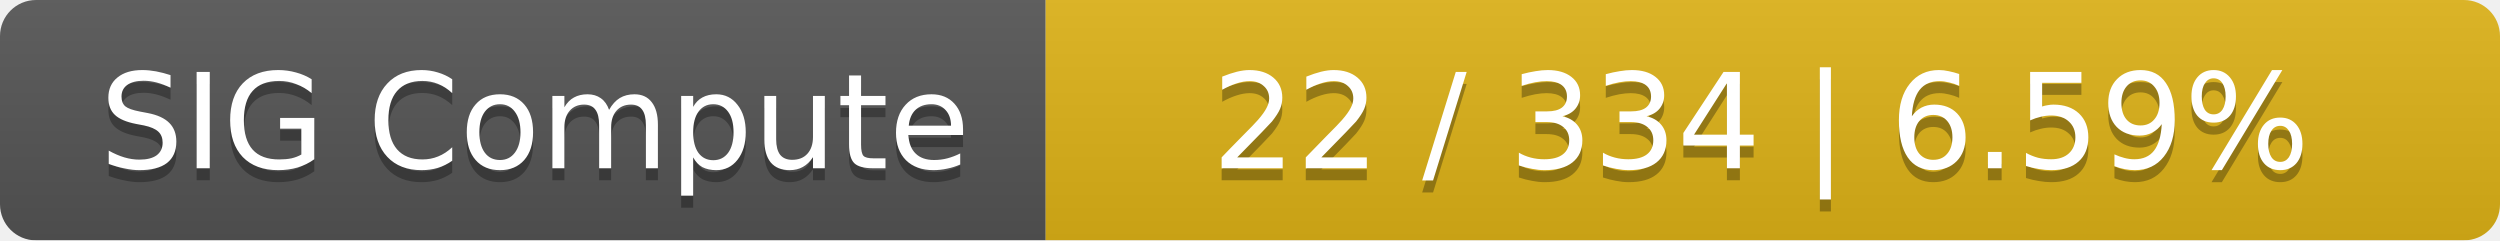
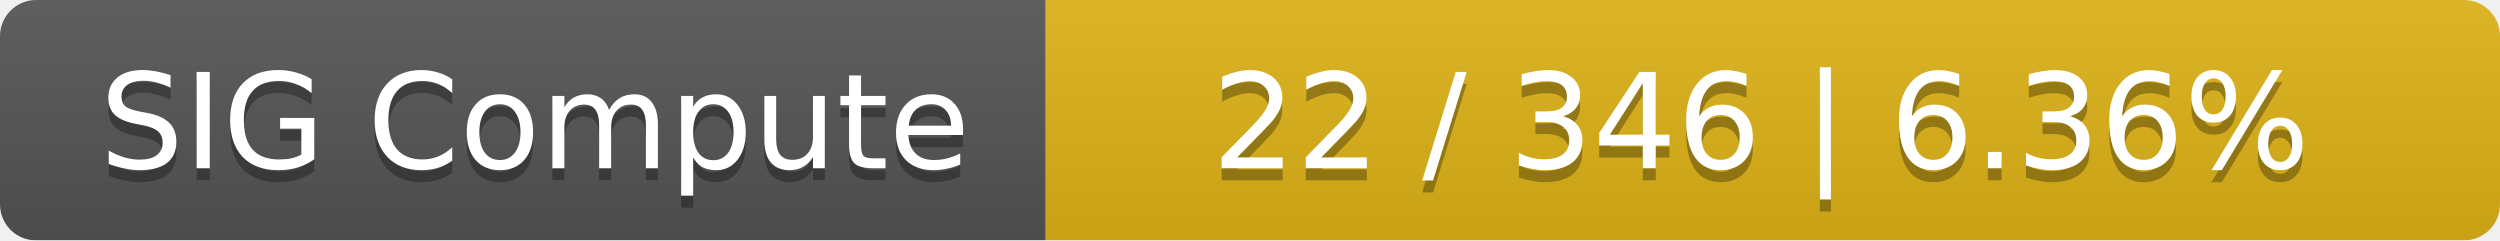
<svg xmlns="http://www.w3.org/2000/svg" width="208" height="20">
  <linearGradient id="smooth" x2="0" y2="100%">
    <stop offset="0" stop-color="#bbb" stop-opacity=".1" />
    <stop offset="1" stop-opacity=".1" />
  </linearGradient>
  <mask id="round">
    <rect width="208" height="20" rx="3" fill="#fff" />
  </mask>
  <g mask="url(#round)">
    <rect width="87" height="20" fill="#555" />
    <rect x="87" width="121" height="20" fill="#dfb317" />
    <rect width="208" height="20" fill="url(#smooth)" />
  </g>
  <g fill="#fff" text-anchor="middle" font-family="DejaVu Sans,Verdana,Geneva,sans-serif" font-size="11">
    <text x="44.5" y="15" fill="#010101" fill-opacity=".3">SIG Compute</text>
    <text x="44.5" y="14">SIG Compute</text>
-     <text x="146.5" y="15" fill="#010101" fill-opacity=".3">22 / 334    |    6.59%</text>
-     <text x="146.5" y="14">22 / 334    |    6.59%</text>
+     <text x="146.5" y="15" fill="#010101" fill-opacity=".3">22 / 346    |    6.36%</text>
+     <text x="146.5" y="14">22 / 346    |    6.36%</text>
  </g>
</svg>
